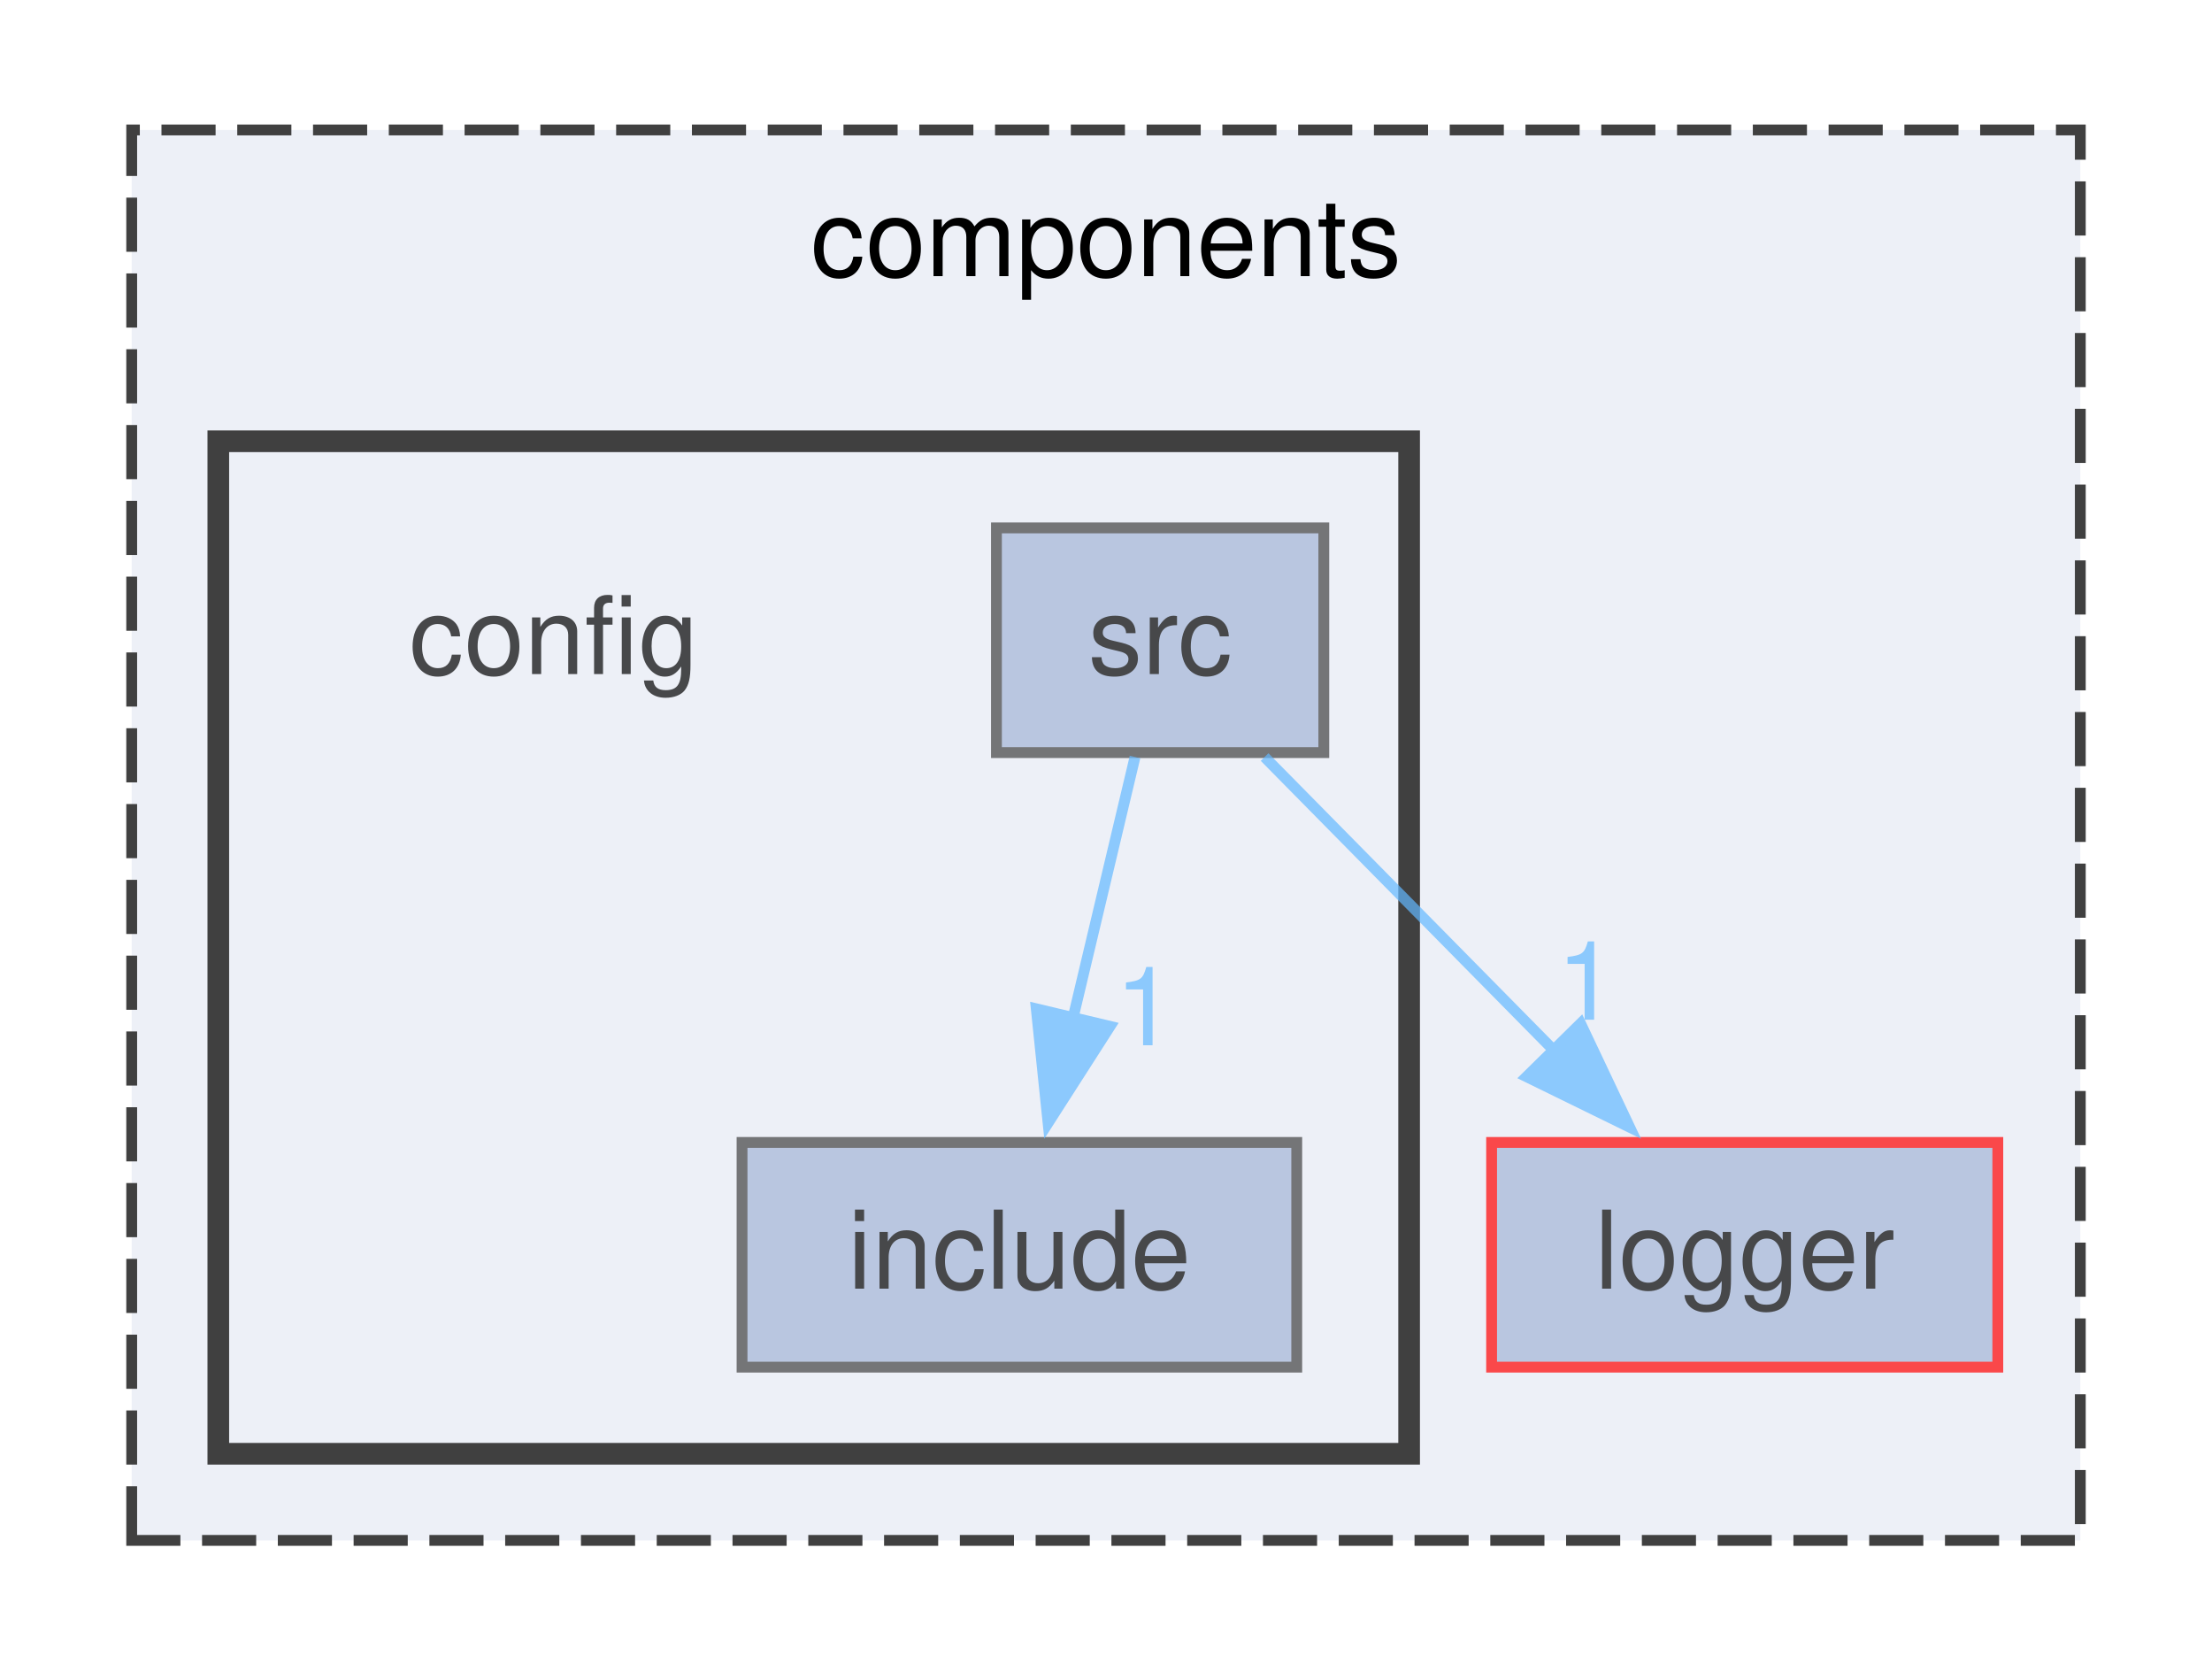
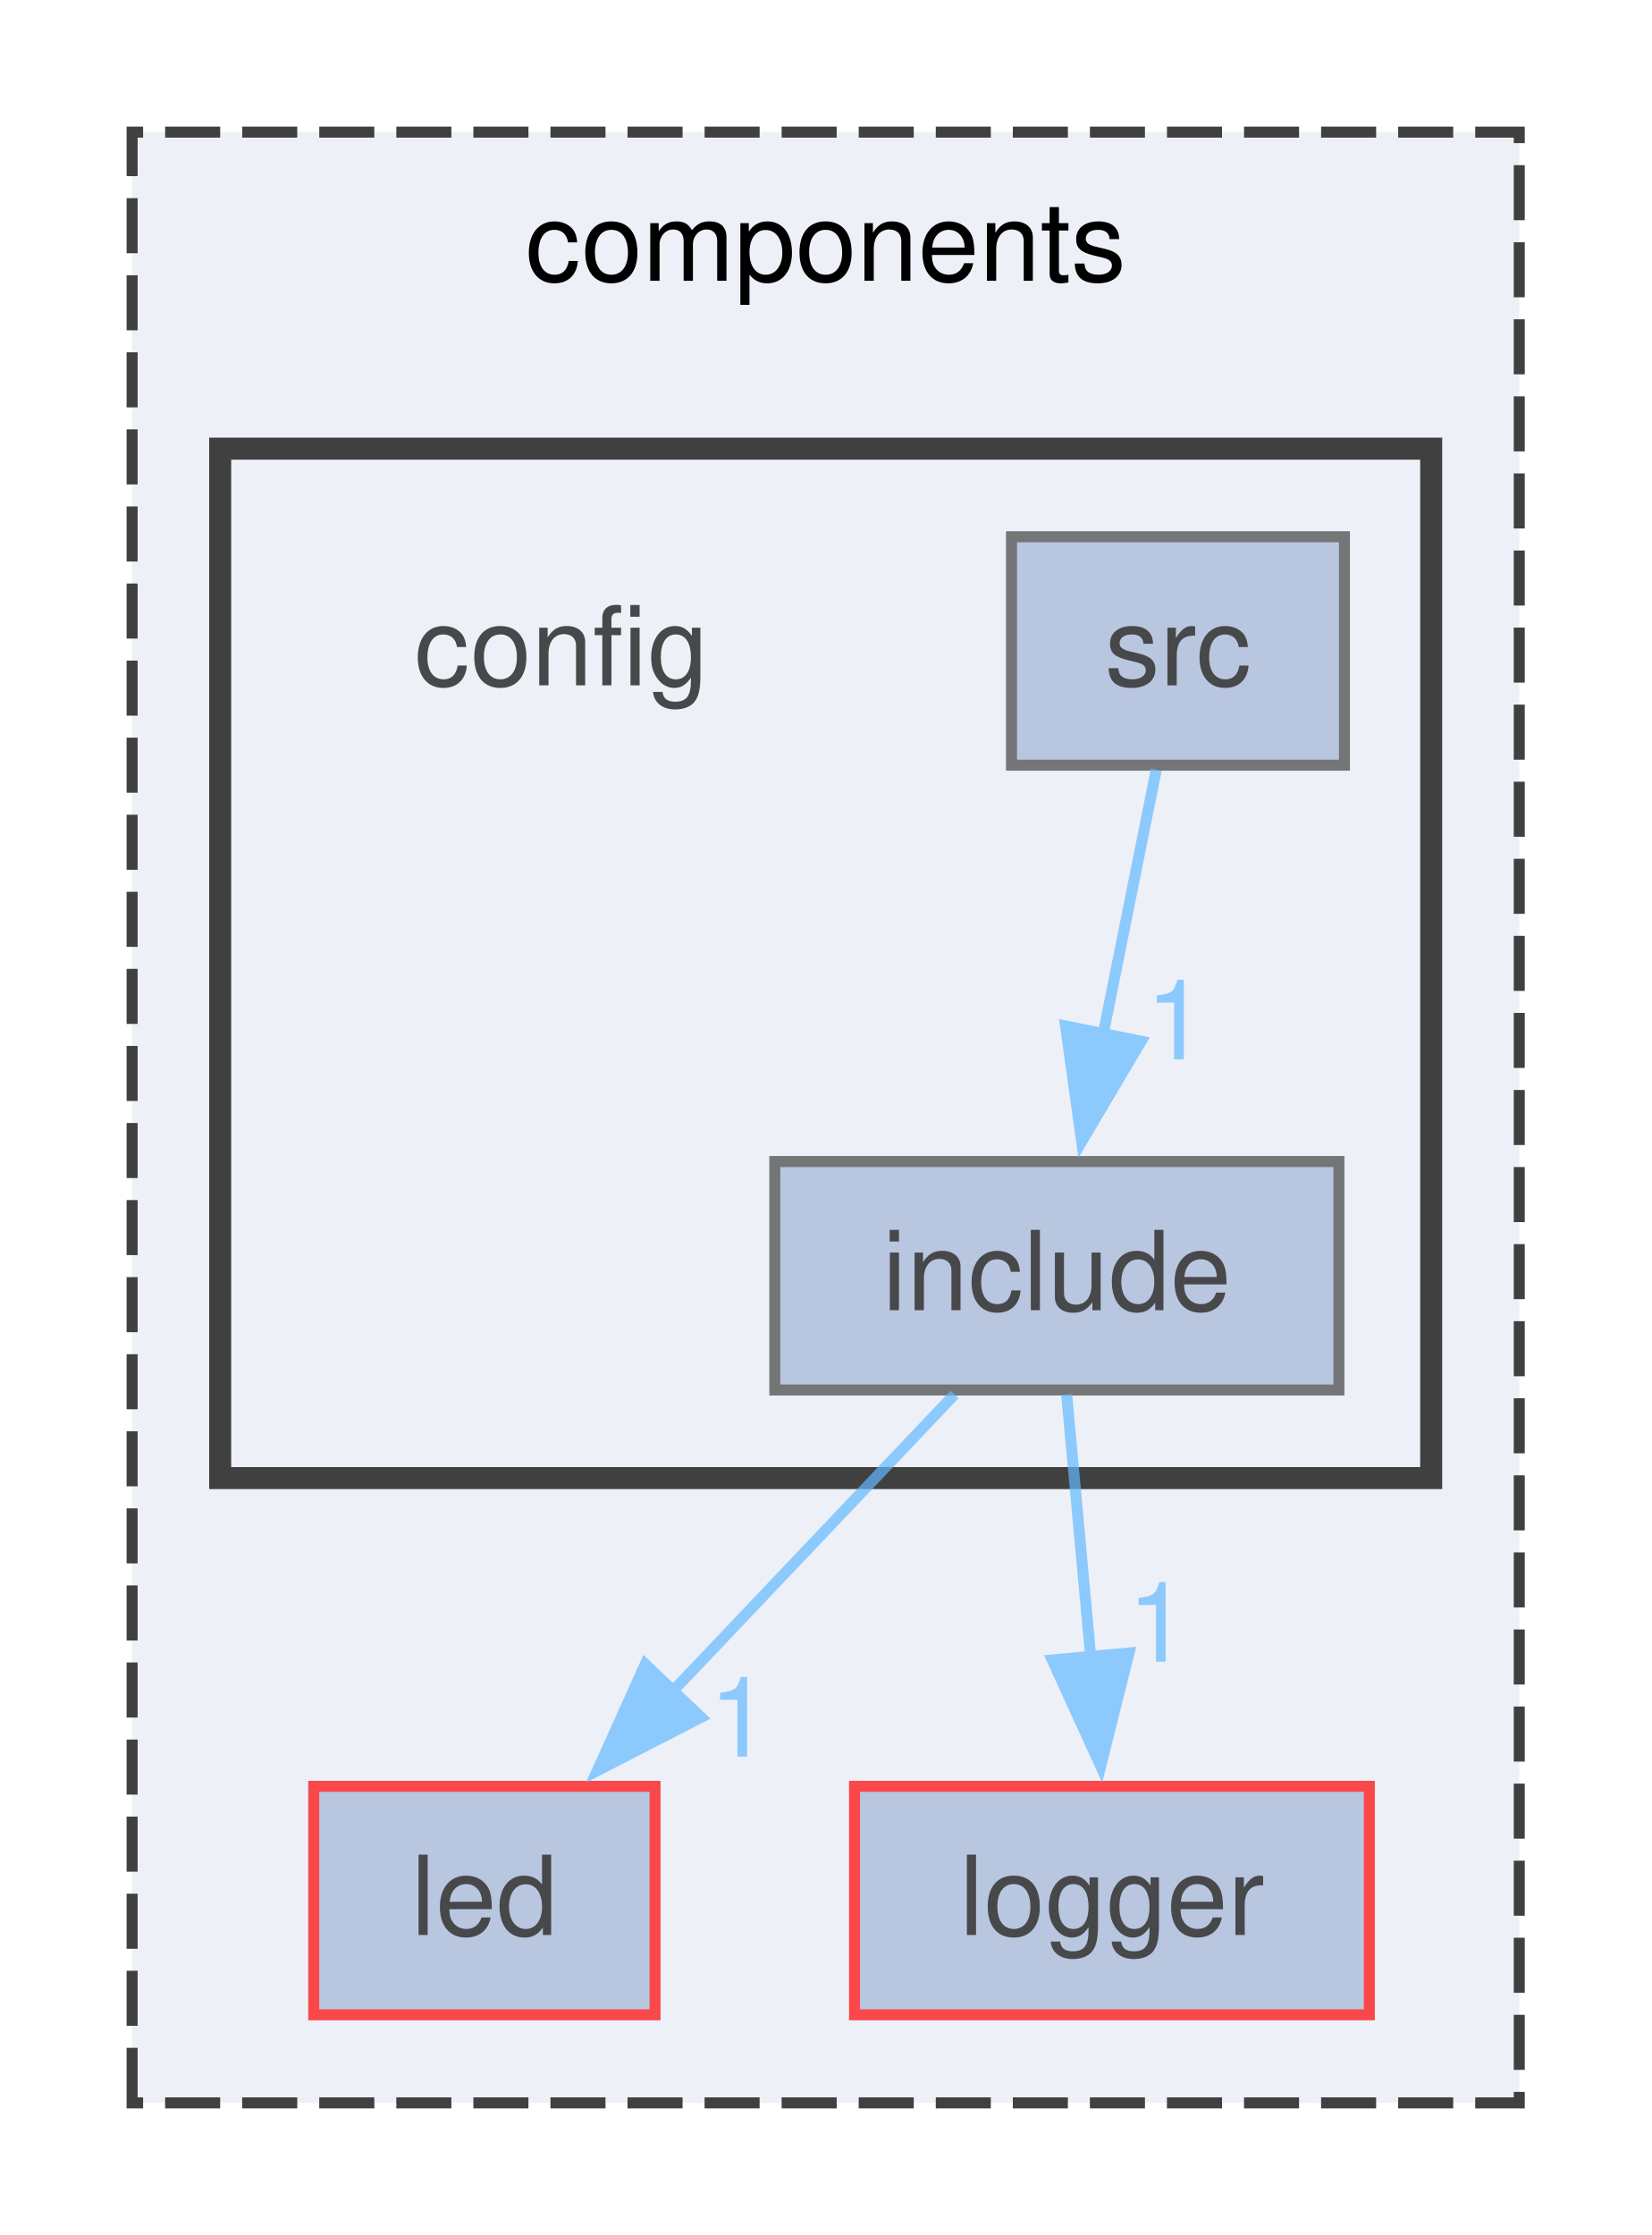
- <svg xmlns="http://www.w3.org/2000/svg" xmlns:xlink="http://www.w3.org/1999/xlink" width="204pt" height="154pt" viewBox="0.00 0.00 204.00 154.25">
+ <svg xmlns="http://www.w3.org/2000/svg" xmlns:xlink="http://www.w3.org/1999/xlink" width="150pt" height="203pt" viewBox="0.00 0.00 150.00 203.00">
  <svg id="main" version="1.1" xml:space="preserve">
    <style type="text/css">
.node, .edge {opacity: 0.7;}
.node.selected, .edge.selected {opacity: 1;}
.edge:hover path { stroke: red; }
.edge:hover polygon { stroke: red; fill: red; }
</style>
    <svg id="graph" class="graph">
-       <g id="graph0" class="graph" transform="scale(1 1) rotate(0) translate(4 150.25)">
+       <g id="graph0" class="graph" transform="scale(1 1) rotate(0) translate(4 199)">
        <g id="clust1" class="cluster">
          <g id="a_clust1">
            <a xlink:href="dir_409f97388efe006bc3438b95e9edef48.html" target="_top" xlink:title="components">
-               <polygon fill="#edf0f7" stroke="#404040" stroke-dasharray="5,2" points="8,-8 8,-138.25 188,-138.25 188,-8 8,-8" />
-               <text text-anchor="middle" x="98" y="-124.75" font-family="Helvetica,sans-Serif" font-size="10.00">components</text>
+               <polygon fill="#edf0f7" stroke="#404040" stroke-dasharray="5,2" points="8,-8 8,-187 134,-187 134,-8 8,-8" />
+               <text text-anchor="middle" x="71" y="-173.5" font-family="Helvetica,sans-Serif" font-size="10.00">components</text>
            </a>
          </g>
        </g>
        <g id="clust2" class="cluster">
          <g id="a_clust2">
            <a xlink:href="dir_e073664c73731a1262262b3fccda7226.html" target="_top">
-               <polygon fill="#edf0f7" stroke="#404040" stroke-width="2" points="16,-16 16,-109.5 126,-109.5 126,-16 16,-16" />
+               <polygon fill="#edf0f7" stroke="#404040" stroke-width="2" points="16,-64.75 16,-158.25 126,-158.25 126,-64.75 16,-64.75" />
            </a>
          </g>
        </g>
        <g id="node1" class="node">
          <g id="a_node1">
-             <a xlink:href="dir_902f11f9cffea26fcf374030c654fe09.html" target="_top" xlink:title="logger">
-               <polygon fill="#a2b4d6" stroke="red" points="180.38,-44.75 133.62,-44.75 133.62,-24 180.38,-24 180.38,-44.75" />
-               <text text-anchor="middle" x="157" y="-31.25" font-family="Helvetica,sans-Serif" font-size="10.00">logger</text>
+             <a xlink:href="dir_7ac0bfc132cac1a5157e99849929797e.html" target="_top" xlink:title="led">
+               <polygon fill="#a2b4d6" stroke="red" points="55.5,-36.75 24.5,-36.75 24.5,-16 55.5,-16 55.5,-36.75" />
+               <text text-anchor="middle" x="40" y="-23.25" font-family="Helvetica,sans-Serif" font-size="10.00">led</text>
            </a>
          </g>
        </g>
        <g id="node2" class="node">
-           <text text-anchor="middle" x="47" y="-88" font-family="Helvetica,sans-Serif" font-size="10.00">config</text>
-         </g>
-         <g id="node3" class="node">
-           <g id="a_node3">
-             <a xlink:href="dir_70d9713c73b59446dc8f13d8eb662fd8.html" target="_top" xlink:title="include">
-               <polygon fill="#a2b4d6" stroke="#404040" points="115.62,-44.75 64.38,-44.75 64.38,-24 115.62,-24 115.62,-44.75" />
-               <text text-anchor="middle" x="90" y="-31.25" font-family="Helvetica,sans-Serif" font-size="10.00">include</text>
+           <g id="a_node2">
+             <a xlink:href="dir_902f11f9cffea26fcf374030c654fe09.html" target="_top" xlink:title="logger">
+               <polygon fill="#a2b4d6" stroke="red" points="120.38,-36.75 73.62,-36.75 73.62,-16 120.38,-16 120.38,-36.75" />
+               <text text-anchor="middle" x="97" y="-23.25" font-family="Helvetica,sans-Serif" font-size="10.00">logger</text>
            </a>
          </g>
        </g>
+         <g id="node3" class="node">
+           <text text-anchor="middle" x="47" y="-136.75" font-family="Helvetica,sans-Serif" font-size="10.00">config</text>
+         </g>
        <g id="node4" class="node">
          <g id="a_node4">
-             <a xlink:href="dir_f433588cc5a9fd24586bf9dc432fda14.html" target="_top" xlink:title="src">
-               <polygon fill="#a2b4d6" stroke="#404040" points="118.12,-101.5 87.88,-101.5 87.88,-80.75 118.12,-80.75 118.12,-101.5" />
-               <text text-anchor="middle" x="103" y="-88" font-family="Helvetica,sans-Serif" font-size="10.00">src</text>
+             <a xlink:href="dir_70d9713c73b59446dc8f13d8eb662fd8.html" target="_top" xlink:title="include">
+               <polygon fill="#a2b4d6" stroke="#404040" points="117.62,-93.5 66.38,-93.5 66.38,-72.75 117.62,-72.75 117.62,-93.5" />
+               <text text-anchor="middle" x="92" y="-80" font-family="Helvetica,sans-Serif" font-size="10.00">include</text>
+             </a>
+           </g>
+         </g>
+         <g id="edge1" class="edge">
+           <g id="a_edge1">
+             <a xlink:href="dir_000003_000009.html" target="_top">
+               <path fill="none" stroke="#63b8ff" d="M82.7,-72.34C75.6,-64.86 65.63,-54.36 57.1,-45.38" />
+               <polygon fill="#63b8ff" stroke="#63b8ff" points="59.68,-43.02 50.26,-38.18 54.61,-47.84 59.68,-43.02" />
+             </a>
+           </g>
+           <g id="a_edge1-headlabel">
+             <a xlink:href="dir_000003_000009.html" target="_top" xlink:title="1">
+               <text text-anchor="middle" x="63.17" y="-39.45" font-family="Helvetica,sans-Serif" font-size="10.00" fill="#63b8ff">1</text>
            </a>
          </g>
        </g>
        <g id="edge2" class="edge">
          <g id="a_edge2">
-             <a xlink:href="dir_000010_000008.html" target="_top">
-               <path fill="none" stroke="#63b8ff" d="M112.65,-80.34C120.1,-72.78 130.61,-62.14 139.52,-53.1" />
-               <polygon fill="#63b8ff" stroke="#63b8ff" points="141.84,-55.73 146.37,-46.16 136.85,-50.82 141.84,-55.73" />
+             <a xlink:href="dir_000003_000010.html" target="_top">
+               <path fill="none" stroke="#63b8ff" d="M92.89,-72.34C93.5,-65.72 94.32,-56.72 95.07,-48.52" />
+               <polygon fill="#63b8ff" stroke="#63b8ff" points="98.55,-48.86 95.98,-38.59 91.58,-48.23 98.55,-48.86" />
            </a>
          </g>
          <g id="a_edge2-headlabel">
-             <a xlink:href="dir_000010_000008.html" target="_top" xlink:title="1">
-               <text text-anchor="middle" x="142.4" y="-56.08" font-family="Helvetica,sans-Serif" font-size="10.00" fill="#63b8ff">1</text>
+             <a xlink:href="dir_000003_000010.html" target="_top" xlink:title="1">
+               <text text-anchor="middle" x="101.19" y="-48.07" font-family="Helvetica,sans-Serif" font-size="10.00" fill="#63b8ff">1</text>
            </a>
          </g>
        </g>
-         <g id="edge1" class="edge">
-           <g id="a_edge1">
-             <a xlink:href="dir_000010_000003.html" target="_top">
-               <path fill="none" stroke="#63b8ff" d="M100.68,-80.34C99.09,-73.64 96.92,-64.51 94.95,-56.23" />
-               <polygon fill="#63b8ff" stroke="#63b8ff" points="98.37,-55.47 92.65,-46.55 91.56,-57.09 98.37,-55.47" />
+         <g id="node5" class="node">
+           <g id="a_node5">
+             <a xlink:href="dir_f433588cc5a9fd24586bf9dc432fda14.html" target="_top" xlink:title="src">
+               <polygon fill="#a2b4d6" stroke="#404040" points="118.12,-150.25 87.88,-150.25 87.88,-129.5 118.12,-129.5 118.12,-150.25" />
+               <text text-anchor="middle" x="103" y="-136.75" font-family="Helvetica,sans-Serif" font-size="10.00">src</text>
            </a>
          </g>
-           <g id="a_edge1-headlabel">
-             <a xlink:href="dir_000010_000003.html" target="_top" xlink:title="1">
-               <text text-anchor="middle" x="101.61" y="-53.72" font-family="Helvetica,sans-Serif" font-size="10.00" fill="#63b8ff">1</text>
+         </g>
+         <g id="edge3" class="edge">
+           <g id="a_edge3">
+             <a xlink:href="dir_000012_000003.html" target="_top">
+               <path fill="none" stroke="#63b8ff" d="M101.03,-129.09C99.69,-122.39 97.85,-113.26 96.19,-104.98" />
+               <polygon fill="#63b8ff" stroke="#63b8ff" points="99.65,-104.43 94.25,-95.31 92.79,-105.81 99.65,-104.43" />
+             </a>
+           </g>
+           <g id="a_edge3-headlabel">
+             <a xlink:href="dir_000012_000003.html" target="_top" xlink:title="1">
+               <text text-anchor="middle" x="102.84" y="-102.78" font-family="Helvetica,sans-Serif" font-size="10.00" fill="#63b8ff">1</text>
            </a>
          </g>
        </g>
      </g>
    </svg>
  </svg>
  <style type="text/css">

[data-mouse-over-selected='false'] { opacity: 0.7; }
[data-mouse-over-selected='true']  { opacity: 1.0; }

</style>
</svg>
